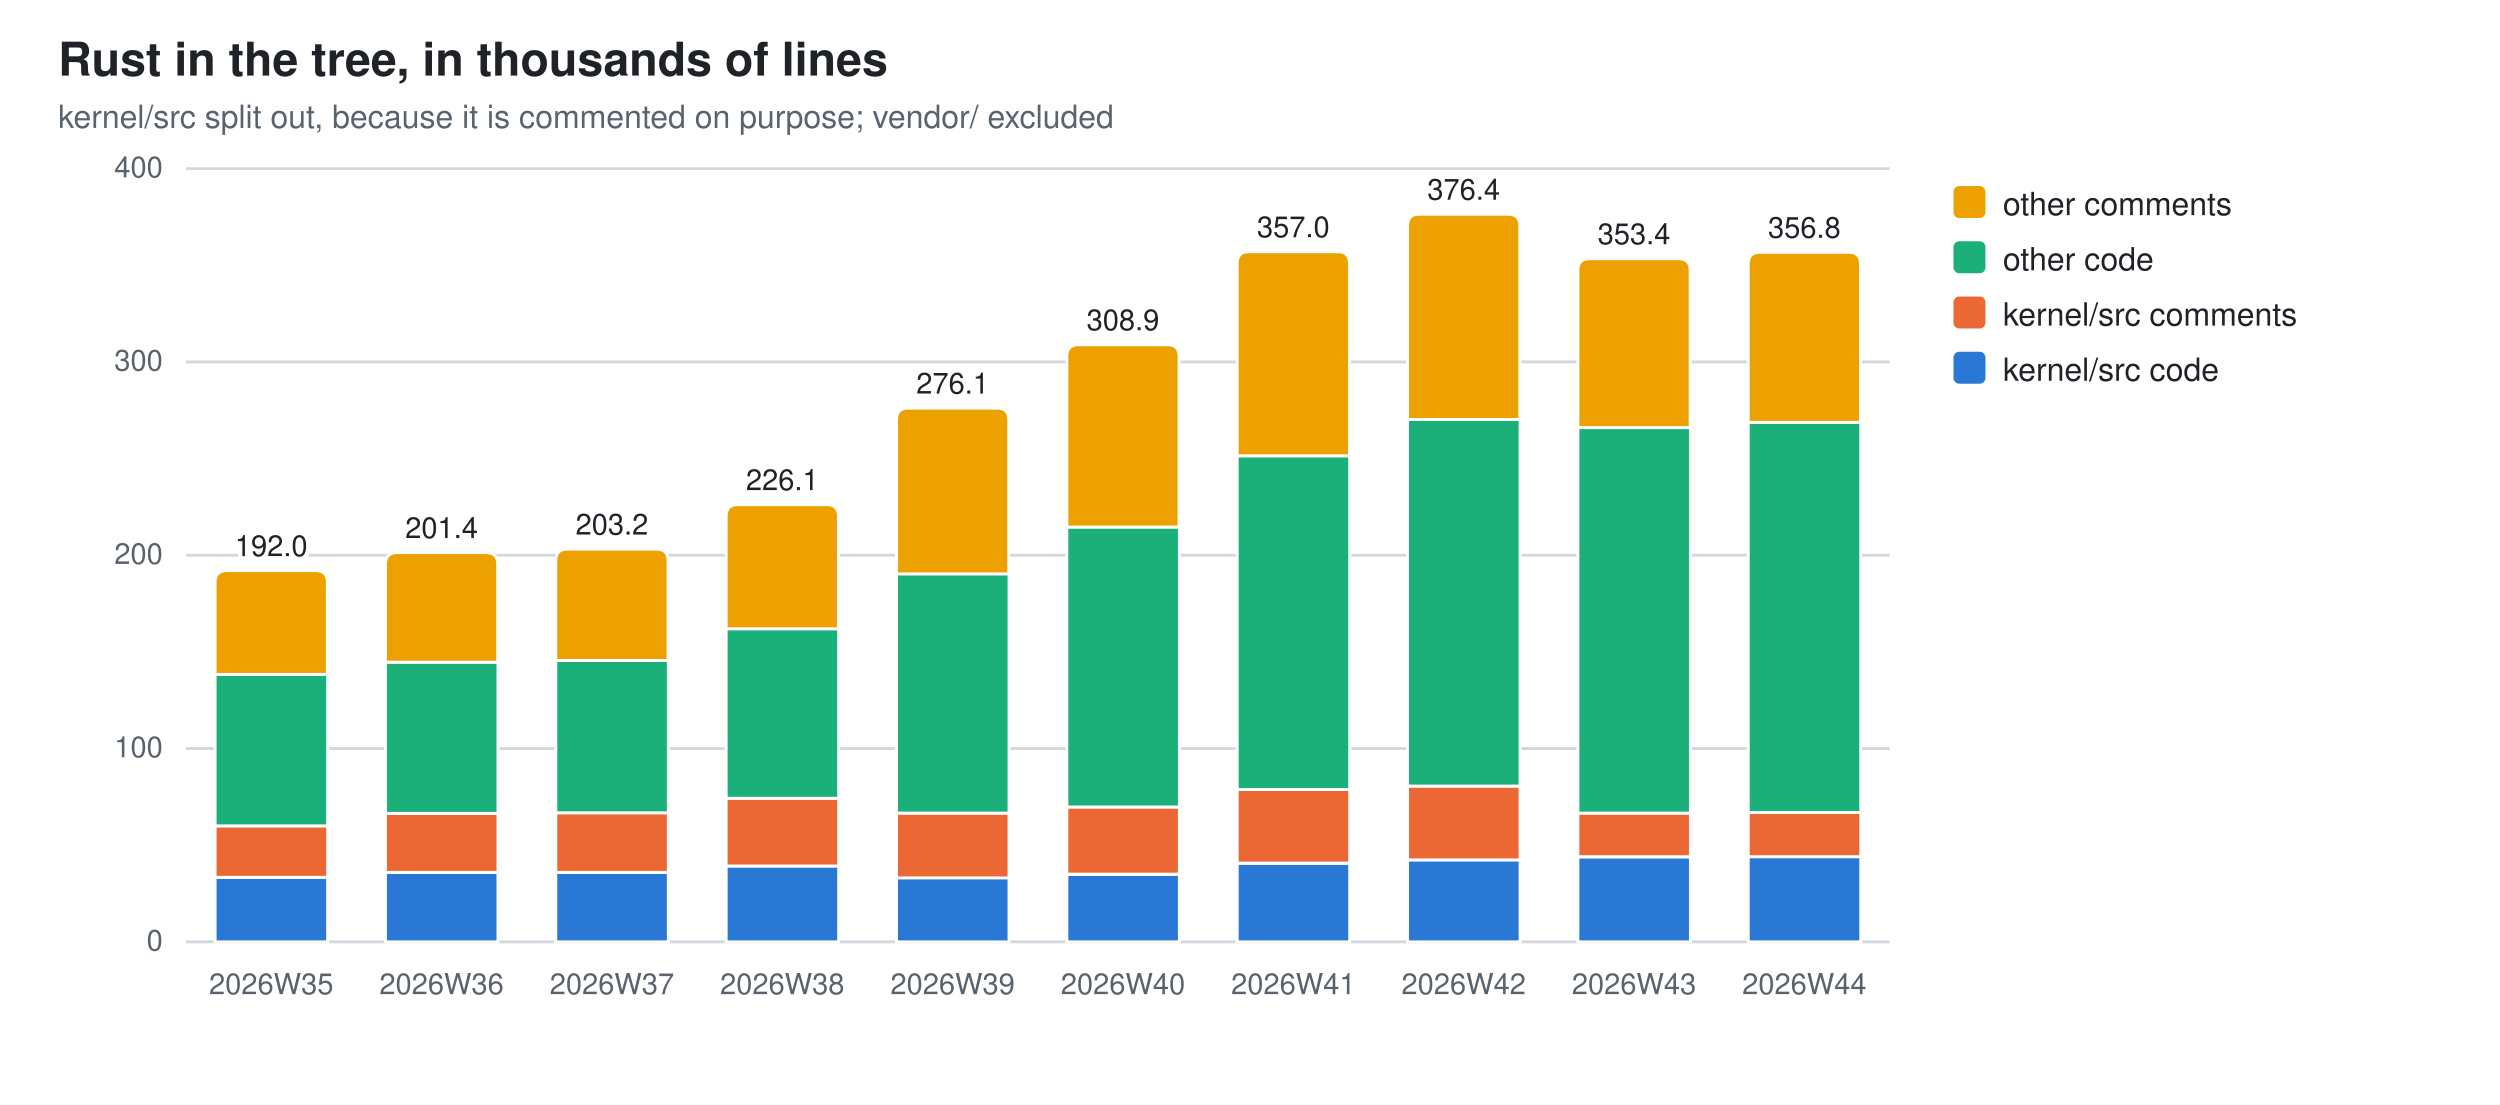
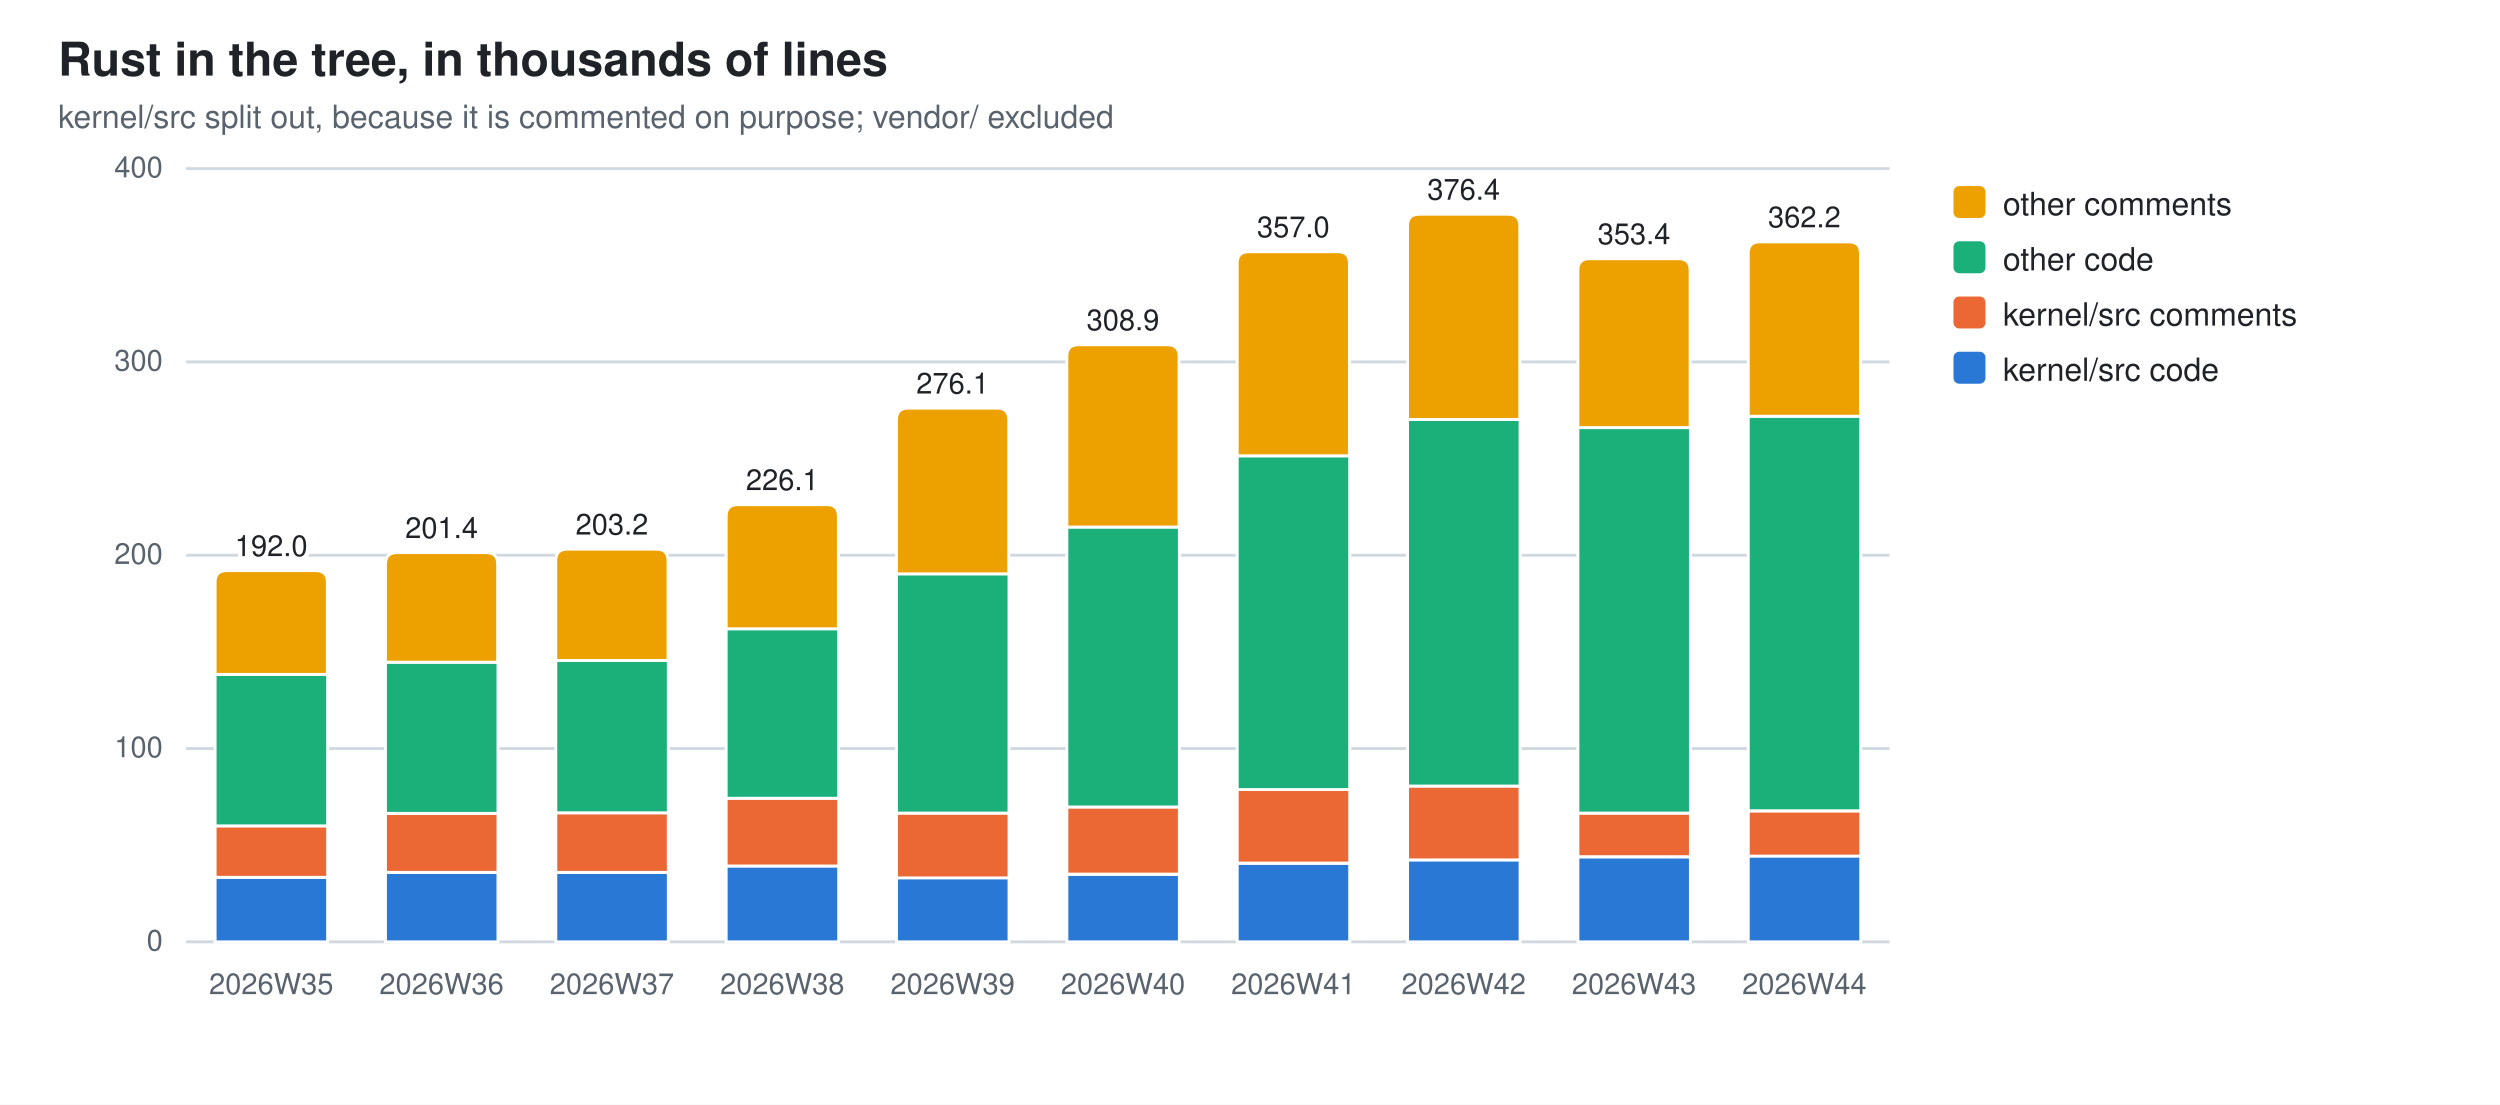
<svg xmlns="http://www.w3.org/2000/svg" width="860" height="380" viewBox="0 0 860 380" role="img" aria-label="Rust in the tree, in thousands of lines">
  <style>
  .bg{fill:#ffffff} .fg{fill:#1f2328} .mut{fill:#59636e} .grid{stroke:#d1d9e0}
  .seg{stroke:#ffffff;stroke-width:1}
  .val{paint-order:stroke;stroke:#ffffff;stroke-width:3px;stroke-linejoin:round}
  .s0{fill:#2a78d6}  .s1{fill:#eb6834}  .s2{fill:#1baf7a}  .s3{fill:#eda100}
  @media (prefers-color-scheme: dark){
    .bg{fill:#0d1117} .fg{fill:#e6edf3} .mut{fill:#9198a1} .grid{stroke:#30363d}
    .seg{stroke:#0d1117} .val{stroke:#0d1117} .s0{fill:#3987e5} .s1{fill:#d95926} .s2{fill:#199e70} .s3{fill:#c98500}}
  text{font-family:-apple-system,BlinkMacSystemFont,"Segoe UI",Helvetica,Arial,sans-serif}
</style>
  <rect class="bg" width="860" height="380" />
  <text class="fg" x="20" y="26" font-size="16" font-weight="600">Rust in the tree, in thousands of lines</text>
  <text class="mut" x="20" y="44" font-size="11">kernel/src split out, because it is commented on purpose; vendor/ excluded</text>
  <line class="grid" x1="64" y1="324.0" x2="650.0" y2="324.0" stroke-width="1" />
  <text class="mut" x="56" y="327.0" font-size="10" text-anchor="end">0</text>
  <line class="grid" x1="64" y1="257.5" x2="650.0" y2="257.5" stroke-width="1" />
  <text class="mut" x="56" y="260.5" font-size="10" text-anchor="end">100</text>
  <line class="grid" x1="64" y1="191.0" x2="650.0" y2="191.0" stroke-width="1" />
  <text class="mut" x="56" y="194.0" font-size="10" text-anchor="end">200</text>
  <line class="grid" x1="64" y1="124.5" x2="650.0" y2="124.5" stroke-width="1" />
  <text class="mut" x="56" y="127.5" font-size="10" text-anchor="end">300</text>
  <line class="grid" x1="64" y1="58.0" x2="650.0" y2="58.0" stroke-width="1" />
  <text class="mut" x="56" y="61.0" font-size="10" text-anchor="end">400</text>
  <rect class="seg s0" x="74.0" y="301.8" width="38.7" height="22.2" />
  <rect class="seg s1" x="74.0" y="284.1" width="38.7" height="17.7" />
  <rect class="seg s2" x="74.0" y="232.0" width="38.7" height="52.1" />
  <path class="seg s3" d="M74.0,232.0 V200.3 Q74.0,196.3 78.0,196.3 H108.6 Q112.6,196.3 112.6,200.3 V232.0 Z" />
  <text class="mut" x="93.3" y="342" font-size="10" text-anchor="middle">2026W35</text>
  <text class="fg val" x="93.3" y="191.3" font-size="10" text-anchor="middle">192.0</text>
  <rect class="seg s0" x="132.6" y="300.1" width="38.7" height="23.9" />
  <rect class="seg s1" x="132.6" y="279.8" width="38.7" height="20.3" />
  <rect class="seg s2" x="132.6" y="227.8" width="38.7" height="52.0" />
  <path class="seg s3" d="M132.6,227.8 V194.1 Q132.6,190.1 136.6,190.1 H167.2 Q171.2,190.1 171.2,194.1 V227.8 Z" />
  <text class="mut" x="151.9" y="342" font-size="10" text-anchor="middle">2026W36</text>
  <text class="fg val" x="151.9" y="185.1" font-size="10" text-anchor="middle">201.4</text>
  <rect class="seg s0" x="191.2" y="300.1" width="38.7" height="23.9" />
  <rect class="seg s1" x="191.2" y="279.6" width="38.7" height="20.5" />
  <rect class="seg s2" x="191.2" y="227.2" width="38.7" height="52.4" />
  <path class="seg s3" d="M191.2,227.2 V192.9 Q191.2,188.9 195.2,188.9 H225.8 Q229.8,188.9 229.8,192.9 V227.2 Z" />
  <text class="mut" x="210.5" y="342" font-size="10" text-anchor="middle">2026W37</text>
  <text class="fg val" x="210.5" y="183.9" font-size="10" text-anchor="middle">203.2</text>
  <rect class="seg s0" x="249.8" y="297.9" width="38.7" height="26.1" />
  <rect class="seg s1" x="249.8" y="274.6" width="38.7" height="23.3" />
  <rect class="seg s2" x="249.8" y="216.3" width="38.7" height="58.3" />
  <path class="seg s3" d="M249.8,216.3 V177.6 Q249.8,173.6 253.8,173.6 H284.4 Q288.4,173.6 288.4,177.6 V216.3 Z" />
  <text class="mut" x="269.1" y="342" font-size="10" text-anchor="middle">2026W38</text>
  <text class="fg val" x="269.1" y="168.6" font-size="10" text-anchor="middle">226.1</text>
  <rect class="seg s0" x="308.4" y="301.9" width="38.7" height="22.1" />
  <rect class="seg s1" x="308.4" y="279.7" width="38.7" height="22.3" />
  <rect class="seg s2" x="308.4" y="197.4" width="38.7" height="82.3" />
  <path class="seg s3" d="M308.4,197.4 V144.4 Q308.4,140.4 312.4,140.4 H343.0 Q347.0,140.4 347.0,144.4 V197.4 Z" />
  <text class="mut" x="327.7" y="342" font-size="10" text-anchor="middle">2026W39</text>
  <text class="fg val" x="327.7" y="135.4" font-size="10" text-anchor="middle">276.1</text>
  <rect class="seg s0" x="367.0" y="300.8" width="38.7" height="23.2" />
  <rect class="seg s1" x="367.0" y="277.6" width="38.7" height="23.1" />
  <rect class="seg s2" x="367.0" y="181.3" width="38.7" height="96.3" />
  <path class="seg s3" d="M367.0,181.3 V122.6 Q367.0,118.6 371.0,118.6 H401.6 Q405.6,118.6 405.6,122.6 V181.3 Z" />
  <text class="mut" x="386.3" y="342" font-size="10" text-anchor="middle">2026W40</text>
  <text class="fg val" x="386.3" y="113.6" font-size="10" text-anchor="middle">308.9</text>
  <rect class="seg s0" x="425.6" y="297.0" width="38.7" height="27.0" />
  <rect class="seg s1" x="425.6" y="271.5" width="38.7" height="25.4" />
  <rect class="seg s2" x="425.6" y="156.8" width="38.7" height="114.8" />
  <path class="seg s3" d="M425.6,156.8 V90.6 Q425.6,86.6 429.6,86.6 H460.2 Q464.2,86.6 464.2,90.6 V156.8 Z" />
  <text class="mut" x="444.9" y="342" font-size="10" text-anchor="middle">2026W41</text>
  <text class="fg val" x="444.9" y="81.6" font-size="10" text-anchor="middle">357.0</text>
  <rect class="seg s0" x="484.2" y="295.8" width="38.7" height="28.2" />
  <rect class="seg s1" x="484.2" y="270.4" width="38.7" height="25.4" />
  <rect class="seg s2" x="484.2" y="144.3" width="38.7" height="126.1" />
  <path class="seg s3" d="M484.2,144.3 V77.7 Q484.2,73.7 488.2,73.7 H518.8 Q522.8,73.7 522.8,77.7 V144.3 Z" />
  <text class="mut" x="503.5" y="342" font-size="10" text-anchor="middle">2026W42</text>
  <text class="fg val" x="503.5" y="68.7" font-size="10" text-anchor="middle">376.4</text>
  <rect class="seg s0" x="542.8" y="294.8" width="38.7" height="29.2" />
  <rect class="seg s1" x="542.8" y="279.7" width="38.7" height="15.0" />
  <rect class="seg s2" x="542.8" y="147.1" width="38.7" height="132.6" />
  <path class="seg s3" d="M542.8,147.1 V93.0 Q542.8,89.0 546.8,89.0 H577.4 Q581.4,89.0 581.4,93.0 V147.1 Z" />
  <text class="mut" x="562.1" y="342" font-size="10" text-anchor="middle">2026W43</text>
  <text class="fg val" x="562.1" y="84.0" font-size="10" text-anchor="middle">353.4</text>
-   <rect class="seg s0" x="601.4" y="294.7" width="38.7" height="29.3" />
-   <rect class="seg s1" x="601.4" y="279.5" width="38.7" height="15.2" />
-   <rect class="seg s2" x="601.4" y="145.3" width="38.7" height="134.2" />
-   <path class="seg s3" d="M601.4,145.3 V90.8 Q601.4,86.8 605.4,86.8 H636.0 Q640.0,86.8 640.0,90.8 V145.3 Z" />
+   <rect class="seg s0" x="601.4" y="294.4" width="38.7" height="29.6" />
+   <rect class="seg s1" x="601.4" y="279.0" width="38.7" height="15.5" />
+   <rect class="seg s2" x="601.4" y="143.2" width="38.7" height="135.7" />
+   <path class="seg s3" d="M601.4,143.2 V87.2 Q601.4,83.2 605.4,83.2 H636.0 Q640.0,83.2 640.0,87.2 V143.2 Z" />
  <text class="mut" x="620.7" y="342" font-size="10" text-anchor="middle">2026W44</text>
-   <text class="fg val" x="620.7" y="81.8" font-size="10" text-anchor="middle">356.8</text>
+   <text class="fg val" x="620.7" y="78.2" font-size="10" text-anchor="middle">362.2</text>
  <rect class="s3" x="672" y="64" width="11" height="11" rx="2" />
  <text class="fg" y="74" font-size="11">
    <tspan x="689" dy="0">other comments</tspan>
  </text>
  <rect class="s2" x="672" y="83" width="11" height="11" rx="2" />
  <text class="fg" y="93" font-size="11">
    <tspan x="689" dy="0">other code</tspan>
  </text>
  <rect class="s1" x="672" y="102" width="11" height="11" rx="2" />
  <text class="fg" y="112" font-size="11">
    <tspan x="689" dy="0">kernel/src comments</tspan>
  </text>
  <rect class="s0" x="672" y="121" width="11" height="11" rx="2" />
  <text class="fg" y="131" font-size="11">
    <tspan x="689" dy="0">kernel/src code</tspan>
  </text>
</svg>
